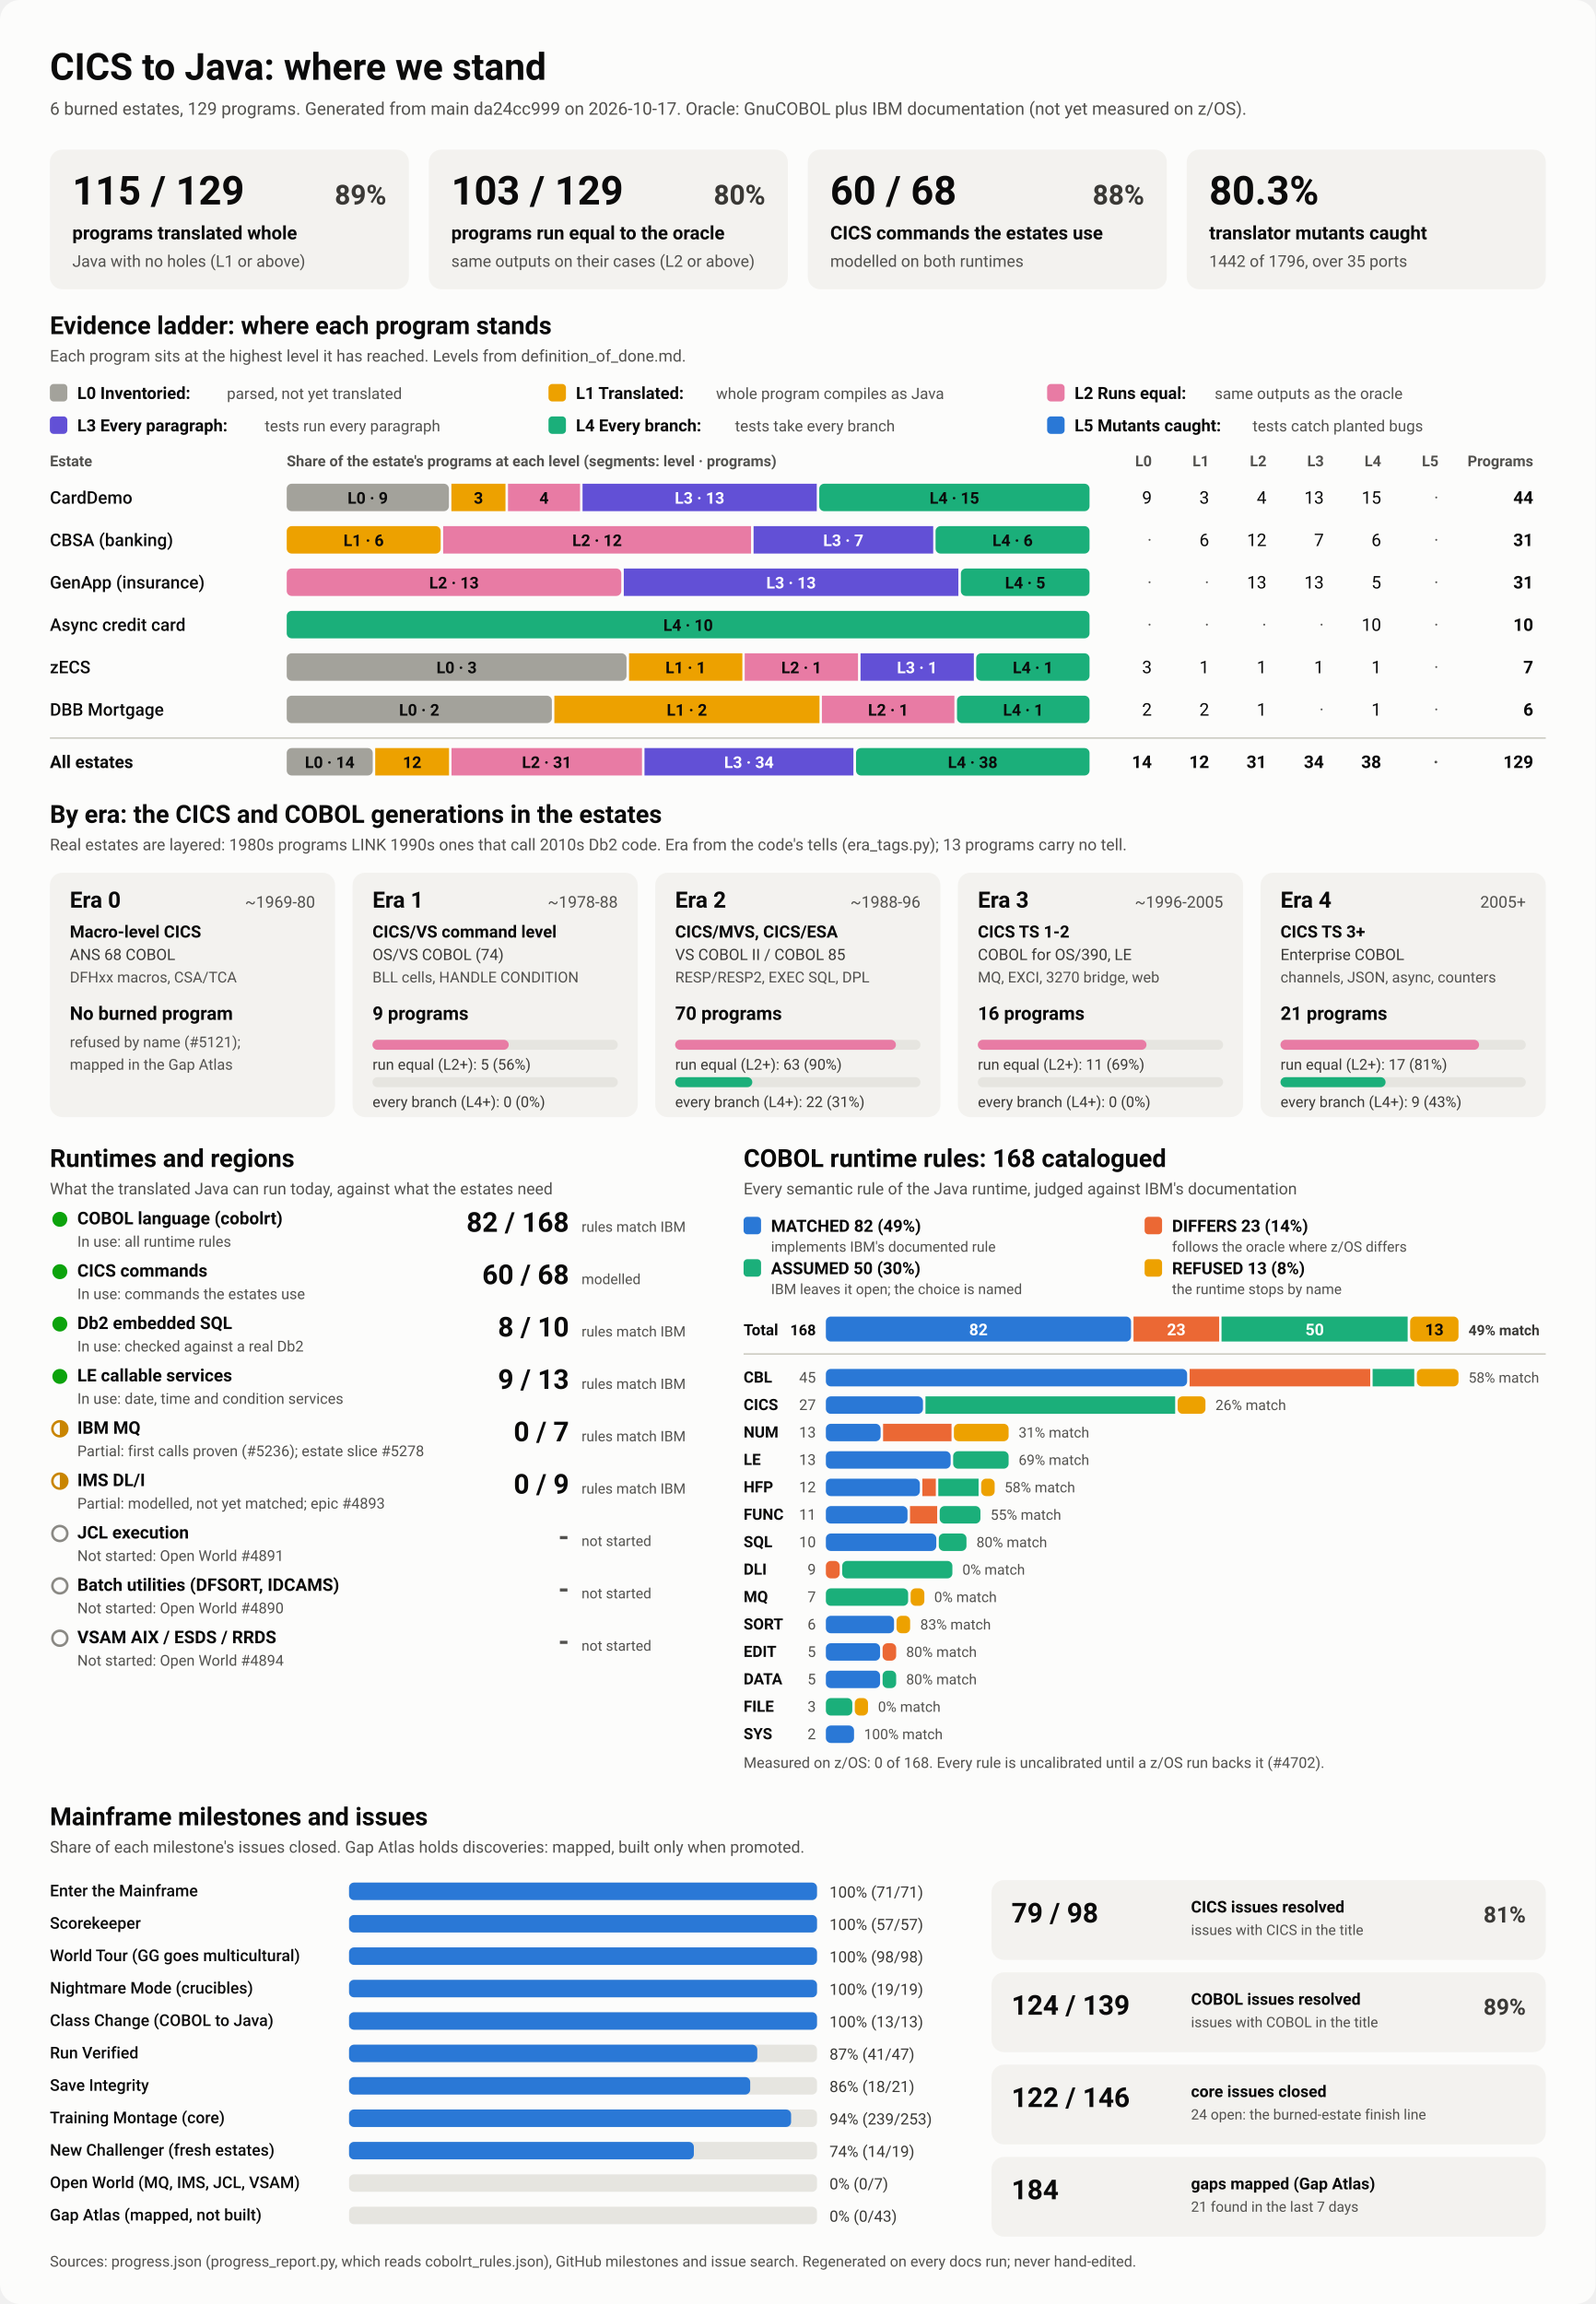
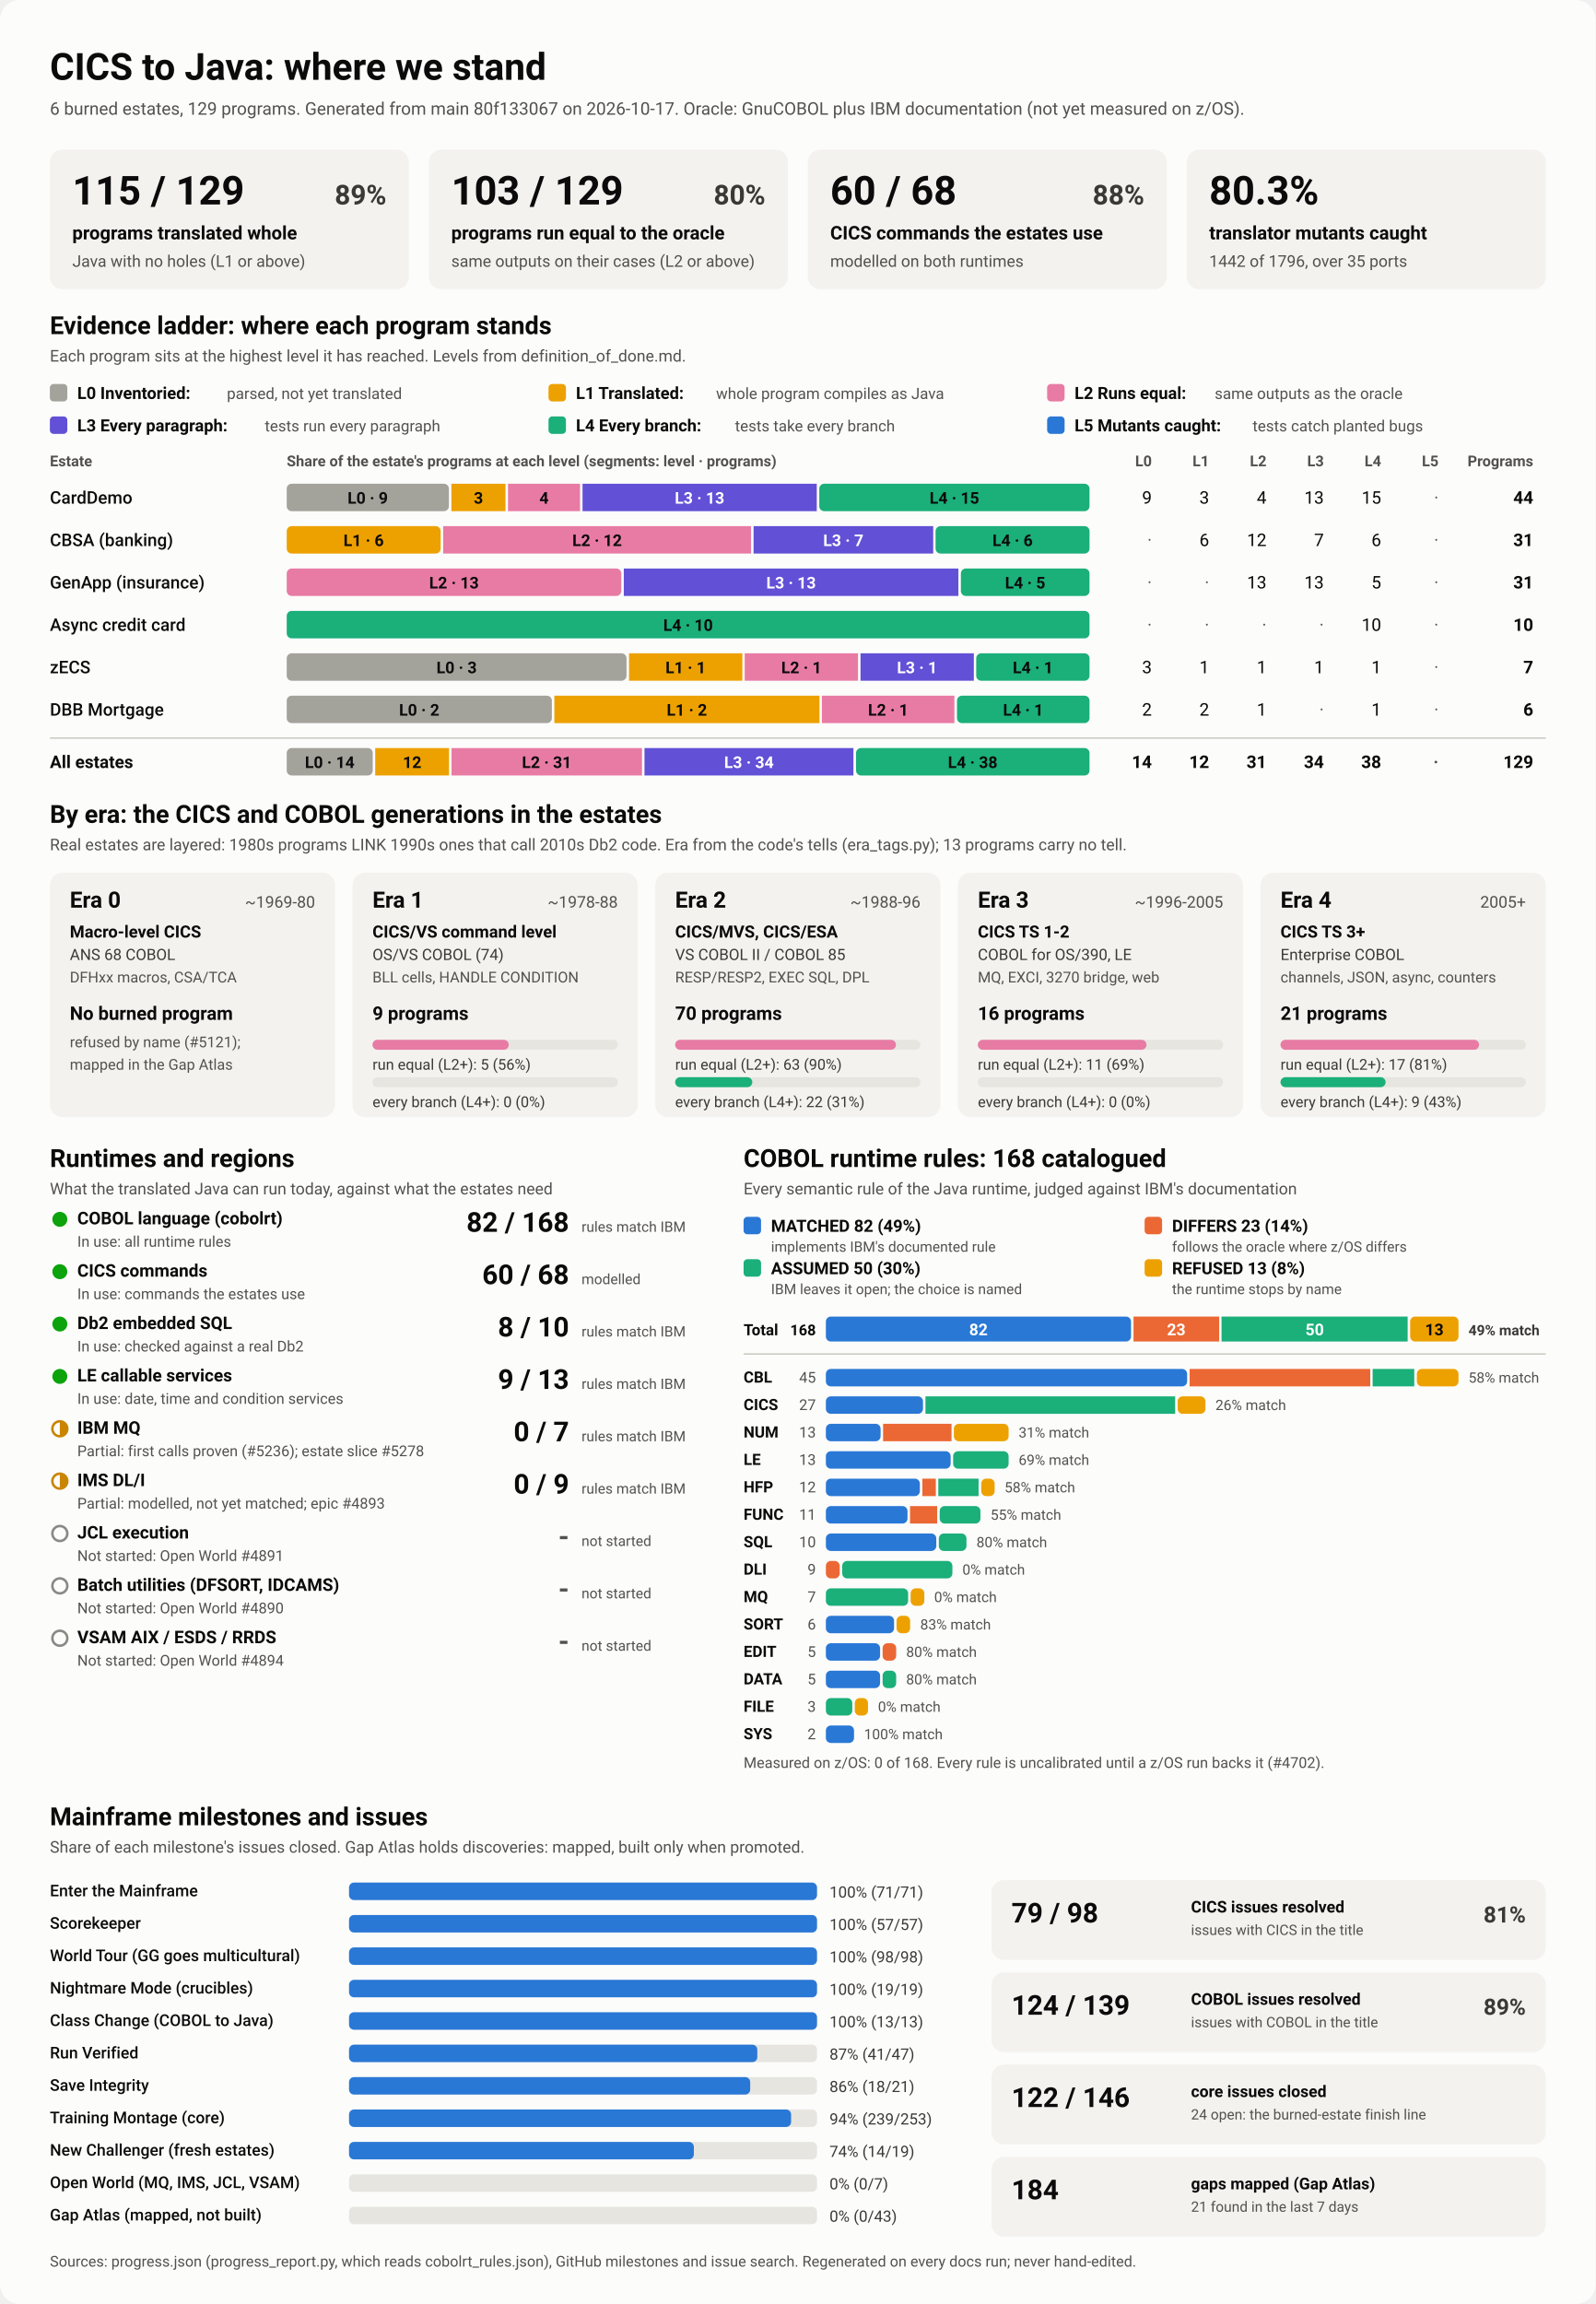
<svg xmlns="http://www.w3.org/2000/svg" viewBox="0 0 1280 1848" width="1280" height="1848" role="img" aria-labelledby="ttl">
  <style>
    svg { font-family: system-ui, -apple-system, 'Segoe UI', Roboto, Helvetica, Arial, sans-serif; }
    .bg { fill: #fcfcfb; }
    .card { fill: #f3f2ef; }
    .track { fill: #e6e5e0; }
    .rule { stroke: #c3c2b7; stroke-width: 1; }
    .t1 { fill: #0b0b0b; } .t2 { fill: #3a3936; } .t3 { fill: #52514e; }
    .on-dark { fill: #ffffff; } .on-light { fill: #0b0b0b; }
    .lv0 { fill: #a3a29b; } .lv1 { fill: #eda100; } .lv2 { fill: #e87ba4; } .lv3 { fill: #6250d6; } .lv4 { fill: #1baf7a; } .lv5 { fill: #2a78d6; } 
    .s0 { fill: #2a78d6; } .s1 { fill: #eb6834; } .s2 { fill: #1baf7a; } .s3 { fill: #eda100; } 
    .prog { fill: #2a78d6; }
    .st-good { fill: #0ca30c; } .st-warn { fill: none; stroke: #c98500; stroke-width: 2; }
    .st-warn-fill { fill: #c98500; } .st-none { fill: none; stroke: #8a8984; stroke-width: 2; }
    @media (prefers-color-scheme: dark) {
      .bg { fill: #1a1a19; } .card { fill: #242422; } .track { fill: #383835; } .rule { stroke: #52514e; }
      .t1 { fill: #f0efec; } .t2 { fill: #dddcd6; } .t3 { fill: #c3c2b7; }
      .on-light { fill: #0b0b0b; } .prog { fill: #3987e5; }
      .lv0 { fill: #6b6a64; } .lv1 { fill: #c98500; } .lv2 { fill: #d55181; } .lv3 { fill: #9085e9; } .lv4 { fill: #199e70; } .lv5 { fill: #3987e5; } 
      .s0 { fill: #3987e5; } .s1 { fill: #d95926; } .s2 { fill: #199e70; } .s3 { fill: #c98500; } 
    }
  </style>
  <rect class="bg" width="1280" height="1848" rx="16" />
  <text x="40.0" y="64.0" class="t1" font-size="30" font-weight="700" text-anchor="start">CICS to Java: where we stand</text>
-   <text x="40.0" y="92.0" class="t3" font-size="14" font-weight="400" text-anchor="start">6 burned estates, 129 programs. Generated from main da24cc999 on 2026-10-17. Oracle: GnuCOBOL plus IBM documentation (not yet measured on z/OS).</text>
+   <text x="40.0" y="92.0" class="t3" font-size="14" font-weight="400" text-anchor="start">6 burned estates, 129 programs. Generated from main 80f133067 on 2026-10-17. Oracle: GnuCOBOL plus IBM documentation (not yet measured on z/OS).</text>
  <rect x="40.0" y="120.0" width="288.0" height="112.0" rx="10" class="card" />
  <text x="58.0" y="164.0" class="t1" font-size="32" font-weight="700" text-anchor="start">115 / 129</text>
  <text x="310.0" y="164.0" class="t2" font-size="22" font-weight="600" text-anchor="end">89%</text>
  <text x="58.0" y="192.0" class="t1" font-size="15" font-weight="600" text-anchor="start">programs translated whole</text>
  <text x="58.0" y="214.0" class="t3" font-size="13" font-weight="400" text-anchor="start">Java with no holes (L1 or above)</text>
  <rect x="344.0" y="120.0" width="288.0" height="112.0" rx="10" class="card" />
  <text x="362.0" y="164.0" class="t1" font-size="32" font-weight="700" text-anchor="start">103 / 129</text>
  <text x="614.0" y="164.0" class="t2" font-size="22" font-weight="600" text-anchor="end">80%</text>
  <text x="362.0" y="192.0" class="t1" font-size="15" font-weight="600" text-anchor="start">programs run equal to the oracle</text>
  <text x="362.0" y="214.0" class="t3" font-size="13" font-weight="400" text-anchor="start">same outputs on their cases (L2 or above)</text>
  <rect x="648.0" y="120.0" width="288.0" height="112.0" rx="10" class="card" />
  <text x="666.0" y="164.0" class="t1" font-size="32" font-weight="700" text-anchor="start">60 / 68</text>
  <text x="918.0" y="164.0" class="t2" font-size="22" font-weight="600" text-anchor="end">88%</text>
  <text x="666.0" y="192.0" class="t1" font-size="15" font-weight="600" text-anchor="start">CICS commands the estates use</text>
  <text x="666.0" y="214.0" class="t3" font-size="13" font-weight="400" text-anchor="start">modelled on both runtimes</text>
  <rect x="952.0" y="120.0" width="288.0" height="112.0" rx="10" class="card" />
  <text x="970.0" y="164.0" class="t1" font-size="32" font-weight="700" text-anchor="start">80.3%</text>
  <text x="970.0" y="192.0" class="t1" font-size="15" font-weight="600" text-anchor="start">translator mutants caught</text>
  <text x="970.0" y="214.0" class="t3" font-size="13" font-weight="400" text-anchor="start">1442 of 1796, over 35 ports</text>
  <text x="40.0" y="268.0" class="t1" font-size="20" font-weight="700" text-anchor="start">Evidence ladder: where each program stands</text>
  <text x="40.0" y="290.0" class="t3" font-size="13" font-weight="400" text-anchor="start">Each program sits at the highest level it has reached. Levels from definition_of_done.md.</text>
  <rect x="40.0" y="308.0" width="14.0" height="14.0" rx="3" class="lv0" />
  <text x="62.0" y="320.0" class="t1" font-size="13.5" font-weight="600" text-anchor="start">L0 Inventoried:</text>
  <text x="182.0" y="320.0" class="t3" font-size="12.5" font-weight="400" text-anchor="start">parsed, not yet translated</text>
  <rect x="440.0" y="308.0" width="14.0" height="14.0" rx="3" class="lv1" />
  <text x="462.0" y="320.0" class="t1" font-size="13.5" font-weight="600" text-anchor="start">L1 Translated:</text>
  <text x="574.4" y="320.0" class="t3" font-size="12.5" font-weight="400" text-anchor="start">whole program compiles as Java</text>
  <rect x="840.0" y="308.0" width="14.0" height="14.0" rx="3" class="lv2" />
  <text x="862.0" y="320.0" class="t1" font-size="13.5" font-weight="600" text-anchor="start">L2 Runs equal:</text>
  <text x="974.4" y="320.0" class="t3" font-size="12.5" font-weight="400" text-anchor="start">same outputs as the oracle</text>
  <rect x="40.0" y="334.0" width="14.0" height="14.0" rx="3" class="lv3" />
  <text x="62.0" y="346.0" class="t1" font-size="13.5" font-weight="600" text-anchor="start">L3 Every paragraph:</text>
  <text x="212.4" y="346.0" class="t3" font-size="12.5" font-weight="400" text-anchor="start">tests run every paragraph</text>
  <rect x="440.0" y="334.0" width="14.0" height="14.0" rx="3" class="lv4" />
  <text x="462.0" y="346.0" class="t1" font-size="13.5" font-weight="600" text-anchor="start">L4 Every branch:</text>
  <text x="589.6" y="346.0" class="t3" font-size="12.5" font-weight="400" text-anchor="start">tests take every branch</text>
  <rect x="840.0" y="334.0" width="14.0" height="14.0" rx="3" class="lv5" />
  <text x="862.0" y="346.0" class="t1" font-size="13.5" font-weight="600" text-anchor="start">L5 Mutants caught:</text>
  <text x="1004.8" y="346.0" class="t3" font-size="12.5" font-weight="400" text-anchor="start">tests catch planted bugs</text>
  <text x="40.0" y="374.0" class="t3" font-size="12" font-weight="600" text-anchor="start">Estate</text>
  <text x="230.0" y="374.0" class="t3" font-size="12" font-weight="600" text-anchor="start">Share of the estate's programs at each level (segments: level · programs)</text>
  <text x="924.0" y="374.0" class="t3" font-size="12" font-weight="600" text-anchor="end">L0</text>
  <text x="970.0" y="374.0" class="t3" font-size="12" font-weight="600" text-anchor="end">L1</text>
  <text x="1016.0" y="374.0" class="t3" font-size="12" font-weight="600" text-anchor="end">L2</text>
  <text x="1062.0" y="374.0" class="t3" font-size="12" font-weight="600" text-anchor="end">L3</text>
  <text x="1108.0" y="374.0" class="t3" font-size="12" font-weight="600" text-anchor="end">L4</text>
  <text x="1154.0" y="374.0" class="t3" font-size="12" font-weight="600" text-anchor="end">L5</text>
  <text x="1230.0" y="374.0" class="t3" font-size="12" font-weight="600" text-anchor="end">Programs</text>
  <text x="40.0" y="404.0" class="t1" font-size="14" font-weight="500" text-anchor="start">CardDemo</text>
  <rect x="230.0" y="388.0" width="130.1" height="22.0" rx="4" class="lv0" />
  <text x="295.0" y="404.0" class="on-light" font-size="13" font-weight="600" text-anchor="middle">L0 · 9</text>
  <rect x="362.1" y="388.0" width="43.4" height="22.0" rx="0" class="lv1" />
  <text x="383.8" y="404.0" class="on-light" font-size="13" font-weight="600" text-anchor="middle">3</text>
  <rect x="407.5" y="388.0" width="57.8" height="22.0" rx="0" class="lv2" />
  <text x="436.4" y="404.0" class="on-light" font-size="13" font-weight="600" text-anchor="middle">4</text>
  <rect x="467.3" y="388.0" width="187.9" height="22.0" rx="0" class="lv3" />
  <text x="561.2" y="404.0" class="on-dark" font-size="13" font-weight="600" text-anchor="middle">L3 · 13</text>
  <rect x="657.2" y="388.0" width="216.8" height="22.0" rx="4" class="lv4" />
  <text x="765.6" y="404.0" class="on-light" font-size="13" font-weight="600" text-anchor="middle">L4 · 15</text>
  <text x="924.0" y="404.0" class="t1" font-size="14" font-weight="400" text-anchor="end">9</text>
  <text x="970.0" y="404.0" class="t1" font-size="14" font-weight="400" text-anchor="end">3</text>
  <text x="1016.0" y="404.0" class="t1" font-size="14" font-weight="400" text-anchor="end">4</text>
  <text x="1062.0" y="404.0" class="t1" font-size="14" font-weight="400" text-anchor="end">13</text>
  <text x="1108.0" y="404.0" class="t1" font-size="14" font-weight="400" text-anchor="end">15</text>
  <text x="1154.0" y="404.0" class="t3" font-size="14" font-weight="400" text-anchor="end">·</text>
  <text x="1230.0" y="404.0" class="t1" font-size="14" font-weight="700" text-anchor="end">44</text>
  <text x="40.0" y="438.0" class="t1" font-size="14" font-weight="500" text-anchor="start">CBSA (banking)</text>
  <rect x="230.0" y="422.0" width="123.5" height="22.0" rx="4" class="lv1" />
  <text x="291.7" y="438.0" class="on-light" font-size="13" font-weight="600" text-anchor="middle">L1 · 6</text>
  <rect x="355.5" y="422.0" width="247.0" height="22.0" rx="0" class="lv2" />
  <text x="479.0" y="438.0" class="on-light" font-size="13" font-weight="600" text-anchor="middle">L2 · 12</text>
  <rect x="604.5" y="422.0" width="144.1" height="22.0" rx="0" class="lv3" />
  <text x="676.5" y="438.0" class="on-dark" font-size="13" font-weight="600" text-anchor="middle">L3 · 7</text>
  <rect x="750.5" y="422.0" width="123.5" height="22.0" rx="4" class="lv4" />
  <text x="812.3" y="438.0" class="on-light" font-size="13" font-weight="600" text-anchor="middle">L4 · 6</text>
  <text x="924.0" y="438.0" class="t3" font-size="14" font-weight="400" text-anchor="end">·</text>
  <text x="970.0" y="438.0" class="t1" font-size="14" font-weight="400" text-anchor="end">6</text>
  <text x="1016.0" y="438.0" class="t1" font-size="14" font-weight="400" text-anchor="end">12</text>
  <text x="1062.0" y="438.0" class="t1" font-size="14" font-weight="400" text-anchor="end">7</text>
  <text x="1108.0" y="438.0" class="t1" font-size="14" font-weight="400" text-anchor="end">6</text>
  <text x="1154.0" y="438.0" class="t3" font-size="14" font-weight="400" text-anchor="end">·</text>
  <text x="1230.0" y="438.0" class="t1" font-size="14" font-weight="700" text-anchor="end">31</text>
  <text x="40.0" y="472.0" class="t1" font-size="14" font-weight="500" text-anchor="start">GenApp (insurance)</text>
  <rect x="230.0" y="456.0" width="268.4" height="22.0" rx="4" class="lv2" />
  <text x="364.2" y="472.0" class="on-light" font-size="13" font-weight="600" text-anchor="middle">L2 · 13</text>
  <rect x="500.4" y="456.0" width="268.4" height="22.0" rx="0" class="lv3" />
  <text x="634.6" y="472.0" class="on-dark" font-size="13" font-weight="600" text-anchor="middle">L3 · 13</text>
  <rect x="770.8" y="456.0" width="103.2" height="22.0" rx="4" class="lv4" />
  <text x="822.4" y="472.0" class="on-light" font-size="13" font-weight="600" text-anchor="middle">L4 · 5</text>
  <text x="924.0" y="472.0" class="t3" font-size="14" font-weight="400" text-anchor="end">·</text>
  <text x="970.0" y="472.0" class="t3" font-size="14" font-weight="400" text-anchor="end">·</text>
  <text x="1016.0" y="472.0" class="t1" font-size="14" font-weight="400" text-anchor="end">13</text>
  <text x="1062.0" y="472.0" class="t1" font-size="14" font-weight="400" text-anchor="end">13</text>
  <text x="1108.0" y="472.0" class="t1" font-size="14" font-weight="400" text-anchor="end">5</text>
  <text x="1154.0" y="472.0" class="t3" font-size="14" font-weight="400" text-anchor="end">·</text>
  <text x="1230.0" y="472.0" class="t1" font-size="14" font-weight="700" text-anchor="end">31</text>
  <text x="40.0" y="506.0" class="t1" font-size="14" font-weight="500" text-anchor="start">Async credit card</text>
  <rect x="230.0" y="490.0" width="644.0" height="22.0" rx="4" class="lv4" />
  <text x="552.0" y="506.0" class="on-light" font-size="13" font-weight="600" text-anchor="middle">L4 · 10</text>
  <text x="924.0" y="506.0" class="t3" font-size="14" font-weight="400" text-anchor="end">·</text>
  <text x="970.0" y="506.0" class="t3" font-size="14" font-weight="400" text-anchor="end">·</text>
  <text x="1016.0" y="506.0" class="t3" font-size="14" font-weight="400" text-anchor="end">·</text>
  <text x="1062.0" y="506.0" class="t3" font-size="14" font-weight="400" text-anchor="end">·</text>
  <text x="1108.0" y="506.0" class="t1" font-size="14" font-weight="400" text-anchor="end">10</text>
  <text x="1154.0" y="506.0" class="t3" font-size="14" font-weight="400" text-anchor="end">·</text>
  <text x="1230.0" y="506.0" class="t1" font-size="14" font-weight="700" text-anchor="end">10</text>
  <text x="40.0" y="540.0" class="t1" font-size="14" font-weight="500" text-anchor="start">zECS</text>
  <rect x="230.0" y="524.0" width="272.6" height="22.0" rx="4" class="lv0" />
  <text x="366.3" y="540.0" class="on-light" font-size="13" font-weight="600" text-anchor="middle">L0 · 3</text>
  <rect x="504.6" y="524.0" width="90.9" height="22.0" rx="0" class="lv1" />
  <text x="550.0" y="540.0" class="on-light" font-size="13" font-weight="600" text-anchor="middle">L1 · 1</text>
  <rect x="597.4" y="524.0" width="90.9" height="22.0" rx="0" class="lv2" />
  <text x="642.9" y="540.0" class="on-light" font-size="13" font-weight="600" text-anchor="middle">L2 · 1</text>
  <rect x="690.3" y="524.0" width="90.9" height="22.0" rx="0" class="lv3" />
  <text x="735.7" y="540.0" class="on-dark" font-size="13" font-weight="600" text-anchor="middle">L3 · 1</text>
  <rect x="783.1" y="524.0" width="90.9" height="22.0" rx="4" class="lv4" />
  <text x="828.6" y="540.0" class="on-light" font-size="13" font-weight="600" text-anchor="middle">L4 · 1</text>
  <text x="924.0" y="540.0" class="t1" font-size="14" font-weight="400" text-anchor="end">3</text>
  <text x="970.0" y="540.0" class="t1" font-size="14" font-weight="400" text-anchor="end">1</text>
  <text x="1016.0" y="540.0" class="t1" font-size="14" font-weight="400" text-anchor="end">1</text>
  <text x="1062.0" y="540.0" class="t1" font-size="14" font-weight="400" text-anchor="end">1</text>
  <text x="1108.0" y="540.0" class="t1" font-size="14" font-weight="400" text-anchor="end">1</text>
  <text x="1154.0" y="540.0" class="t3" font-size="14" font-weight="400" text-anchor="end">·</text>
  <text x="1230.0" y="540.0" class="t1" font-size="14" font-weight="700" text-anchor="end">7</text>
  <text x="40.0" y="574.0" class="t1" font-size="14" font-weight="500" text-anchor="start">DBB Mortgage</text>
  <rect x="230.0" y="558.0" width="212.7" height="22.0" rx="4" class="lv0" />
  <text x="336.3" y="574.0" class="on-light" font-size="13" font-weight="600" text-anchor="middle">L0 · 2</text>
  <rect x="444.7" y="558.0" width="212.7" height="22.0" rx="0" class="lv1" />
  <text x="551.0" y="574.0" class="on-light" font-size="13" font-weight="600" text-anchor="middle">L1 · 2</text>
  <rect x="659.3" y="558.0" width="106.3" height="22.0" rx="0" class="lv2" />
  <text x="712.5" y="574.0" class="on-light" font-size="13" font-weight="600" text-anchor="middle">L2 · 1</text>
  <rect x="767.7" y="558.0" width="106.3" height="22.0" rx="4" class="lv4" />
  <text x="820.8" y="574.0" class="on-light" font-size="13" font-weight="600" text-anchor="middle">L4 · 1</text>
  <text x="924.0" y="574.0" class="t1" font-size="14" font-weight="400" text-anchor="end">2</text>
  <text x="970.0" y="574.0" class="t1" font-size="14" font-weight="400" text-anchor="end">2</text>
  <text x="1016.0" y="574.0" class="t1" font-size="14" font-weight="400" text-anchor="end">1</text>
  <text x="1062.0" y="574.0" class="t3" font-size="14" font-weight="400" text-anchor="end">·</text>
  <text x="1108.0" y="574.0" class="t1" font-size="14" font-weight="400" text-anchor="end">1</text>
  <text x="1154.0" y="574.0" class="t3" font-size="14" font-weight="400" text-anchor="end">·</text>
  <text x="1230.0" y="574.0" class="t1" font-size="14" font-weight="700" text-anchor="end">6</text>
  <line x1="40" x2="1240" y1="592" y2="592" class="rule" />
  <text x="40.0" y="616.0" class="t1" font-size="14" font-weight="700" text-anchor="start">All estates</text>
  <rect x="230.0" y="600.0" width="69.0" height="22.0" rx="4" class="lv0" />
  <text x="264.5" y="616.0" class="on-light" font-size="13" font-weight="600" text-anchor="middle">L0 · 14</text>
  <rect x="301.0" y="600.0" width="59.2" height="22.0" rx="0" class="lv1" />
  <text x="330.6" y="616.0" class="on-light" font-size="13" font-weight="600" text-anchor="middle">12</text>
  <rect x="362.2" y="600.0" width="152.8" height="22.0" rx="0" class="lv2" />
  <text x="438.6" y="616.0" class="on-light" font-size="13" font-weight="600" text-anchor="middle">L2 · 31</text>
  <rect x="517.0" y="600.0" width="167.6" height="22.0" rx="0" class="lv3" />
  <text x="600.8" y="616.0" class="on-dark" font-size="13" font-weight="600" text-anchor="middle">L3 · 34</text>
  <rect x="686.7" y="600.0" width="187.3" height="22.0" rx="4" class="lv4" />
  <text x="780.3" y="616.0" class="on-light" font-size="13" font-weight="600" text-anchor="middle">L4 · 38</text>
  <text x="924.0" y="616.0" class="t1" font-size="14" font-weight="700" text-anchor="end">14</text>
  <text x="970.0" y="616.0" class="t1" font-size="14" font-weight="700" text-anchor="end">12</text>
  <text x="1016.0" y="616.0" class="t1" font-size="14" font-weight="700" text-anchor="end">31</text>
  <text x="1062.0" y="616.0" class="t1" font-size="14" font-weight="700" text-anchor="end">34</text>
  <text x="1108.0" y="616.0" class="t1" font-size="14" font-weight="700" text-anchor="end">38</text>
  <text x="1154.0" y="616.0" class="t3" font-size="14" font-weight="700" text-anchor="end">·</text>
  <text x="1230.0" y="616.0" class="t1" font-size="14" font-weight="700" text-anchor="end">129</text>
  <text x="40.0" y="660.0" class="t1" font-size="20" font-weight="700" text-anchor="start">By era: the CICS and COBOL generations in the estates</text>
  <text x="40.0" y="682.0" class="t3" font-size="13" font-weight="400" text-anchor="start">Real estates are layered: 1980s programs LINK 1990s ones that call 2010s Db2 code. Era from the code's tells (era_tags.py); 13 programs carry no tell.</text>
  <rect x="40.0" y="700.0" width="228.8" height="196.0" rx="10" class="card" />
  <text x="56.0" y="728.0" class="t1" font-size="18" font-weight="700" text-anchor="start">Era 0</text>
  <text x="252.8" y="728.0" class="t3" font-size="13" font-weight="400" text-anchor="end">~1969-80</text>
  <text x="56.0" y="752.0" class="t1" font-size="13.5" font-weight="600" text-anchor="start">Macro-level CICS</text>
  <text x="56.0" y="770.0" class="t2" font-size="12.5" font-weight="400" text-anchor="start">ANS 68 COBOL</text>
  <text x="56.0" y="788.0" class="t3" font-size="12" font-weight="400" text-anchor="start">DFHxx macros, CSA/TCA</text>
  <text x="56.0" y="818.0" class="t1" font-size="15" font-weight="700" text-anchor="start">No burned program</text>
  <text x="56.0" y="840.0" class="t3" font-size="12" font-weight="400" text-anchor="start">refused by name (#5121);</text>
  <text x="56.0" y="858.0" class="t3" font-size="12" font-weight="400" text-anchor="start">mapped in the Gap Atlas</text>
  <rect x="282.8" y="700.0" width="228.8" height="196.0" rx="10" class="card" />
  <text x="298.8" y="728.0" class="t1" font-size="18" font-weight="700" text-anchor="start">Era 1</text>
  <text x="495.6" y="728.0" class="t3" font-size="13" font-weight="400" text-anchor="end">~1978-88</text>
  <text x="298.8" y="752.0" class="t1" font-size="13.5" font-weight="600" text-anchor="start">CICS/VS command level</text>
  <text x="298.8" y="770.0" class="t2" font-size="12.5" font-weight="400" text-anchor="start">OS/VS COBOL (74)</text>
  <text x="298.8" y="788.0" class="t3" font-size="12" font-weight="400" text-anchor="start">BLL cells, HANDLE CONDITION</text>
  <text x="298.8" y="818.0" class="t1" font-size="15" font-weight="700" text-anchor="start">9 programs</text>
  <rect x="298.8" y="834.0" width="196.8" height="8.0" rx="4" class="track" />
  <rect x="298.8" y="834.0" width="109.3" height="8.0" rx="4" class="lv2" />
  <text x="298.8" y="858.0" class="t2" font-size="12" font-weight="400" text-anchor="start">run equal (L2+): 5 (56%)</text>
  <rect x="298.8" y="864.0" width="196.8" height="8.0" rx="4" class="track" />
  <text x="298.8" y="888.0" class="t2" font-size="12" font-weight="400" text-anchor="start">every branch (L4+): 0 (0%)</text>
  <rect x="525.6" y="700.0" width="228.8" height="196.0" rx="10" class="card" />
  <text x="541.6" y="728.0" class="t1" font-size="18" font-weight="700" text-anchor="start">Era 2</text>
  <text x="738.4" y="728.0" class="t3" font-size="13" font-weight="400" text-anchor="end">~1988-96</text>
  <text x="541.6" y="752.0" class="t1" font-size="13.5" font-weight="600" text-anchor="start">CICS/MVS, CICS/ESA</text>
  <text x="541.6" y="770.0" class="t2" font-size="12.5" font-weight="400" text-anchor="start">VS COBOL II / COBOL 85</text>
  <text x="541.6" y="788.0" class="t3" font-size="12" font-weight="400" text-anchor="start">RESP/RESP2, EXEC SQL, DPL</text>
  <text x="541.6" y="818.0" class="t1" font-size="15" font-weight="700" text-anchor="start">70 programs</text>
  <rect x="541.6" y="834.0" width="196.8" height="8.0" rx="4" class="track" />
  <rect x="541.6" y="834.0" width="177.1" height="8.0" rx="4" class="lv2" />
  <text x="541.6" y="858.0" class="t2" font-size="12" font-weight="400" text-anchor="start">run equal (L2+): 63 (90%)</text>
  <rect x="541.6" y="864.0" width="196.8" height="8.0" rx="4" class="track" />
  <rect x="541.6" y="864.0" width="61.9" height="8.0" rx="4" class="lv4" />
  <text x="541.6" y="888.0" class="t2" font-size="12" font-weight="400" text-anchor="start">every branch (L4+): 22 (31%)</text>
  <rect x="768.4" y="700.0" width="228.8" height="196.0" rx="10" class="card" />
  <text x="784.4" y="728.0" class="t1" font-size="18" font-weight="700" text-anchor="start">Era 3</text>
  <text x="981.2" y="728.0" class="t3" font-size="13" font-weight="400" text-anchor="end">~1996-2005</text>
  <text x="784.4" y="752.0" class="t1" font-size="13.5" font-weight="600" text-anchor="start">CICS TS 1-2</text>
  <text x="784.4" y="770.0" class="t2" font-size="12.5" font-weight="400" text-anchor="start">COBOL for OS/390, LE</text>
  <text x="784.4" y="788.0" class="t3" font-size="12" font-weight="400" text-anchor="start">MQ, EXCI, 3270 bridge, web</text>
  <text x="784.4" y="818.0" class="t1" font-size="15" font-weight="700" text-anchor="start">16 programs</text>
  <rect x="784.4" y="834.0" width="196.8" height="8.0" rx="4" class="track" />
  <rect x="784.4" y="834.0" width="135.3" height="8.0" rx="4" class="lv2" />
  <text x="784.4" y="858.0" class="t2" font-size="12" font-weight="400" text-anchor="start">run equal (L2+): 11 (69%)</text>
  <rect x="784.4" y="864.0" width="196.8" height="8.0" rx="4" class="track" />
  <text x="784.4" y="888.0" class="t2" font-size="12" font-weight="400" text-anchor="start">every branch (L4+): 0 (0%)</text>
  <rect x="1011.2" y="700.0" width="228.8" height="196.0" rx="10" class="card" />
  <text x="1027.2" y="728.0" class="t1" font-size="18" font-weight="700" text-anchor="start">Era 4</text>
  <text x="1224.0" y="728.0" class="t3" font-size="13" font-weight="400" text-anchor="end">2005+</text>
  <text x="1027.2" y="752.0" class="t1" font-size="13.5" font-weight="600" text-anchor="start">CICS TS 3+</text>
  <text x="1027.2" y="770.0" class="t2" font-size="12.5" font-weight="400" text-anchor="start">Enterprise COBOL</text>
  <text x="1027.2" y="788.0" class="t3" font-size="12" font-weight="400" text-anchor="start">channels, JSON, async, counters</text>
  <text x="1027.2" y="818.0" class="t1" font-size="15" font-weight="700" text-anchor="start">21 programs</text>
  <rect x="1027.2" y="834.0" width="196.8" height="8.0" rx="4" class="track" />
  <rect x="1027.2" y="834.0" width="159.3" height="8.0" rx="4" class="lv2" />
  <text x="1027.2" y="858.0" class="t2" font-size="12" font-weight="400" text-anchor="start">run equal (L2+): 17 (81%)</text>
  <rect x="1027.2" y="864.0" width="196.8" height="8.0" rx="4" class="track" />
  <rect x="1027.2" y="864.0" width="84.3" height="8.0" rx="4" class="lv4" />
  <text x="1027.2" y="888.0" class="t2" font-size="12" font-weight="400" text-anchor="start">every branch (L4+): 9 (43%)</text>
  <text x="40.0" y="936.0" class="t1" font-size="20" font-weight="700" text-anchor="start">Runtimes and regions</text>
  <text x="40.0" y="958.0" class="t3" font-size="13" font-weight="400" text-anchor="start">What the translated Java can run today, against what the estates need</text>
  <circle cx="48" cy="978" r="6" class="st-good" />
  <text x="62.0" y="982.0" class="t1" font-size="14" font-weight="600" text-anchor="start">COBOL language (cobolrt)</text>
  <text x="62.0" y="1000.0" class="t3" font-size="12" font-weight="400" text-anchor="start">In use: all runtime rules</text>
  <text x="456.5" y="988.0" class="t1" font-size="22" font-weight="700" text-anchor="end">82 / 168</text>
  <text x="466.5" y="988.0" class="t3" font-size="11.5" font-weight="400" text-anchor="start">rules match IBM</text>
  <circle cx="48" cy="1020" r="6" class="st-good" />
  <text x="62.0" y="1024.0" class="t1" font-size="14" font-weight="600" text-anchor="start">CICS commands</text>
  <text x="62.0" y="1042.0" class="t3" font-size="12" font-weight="400" text-anchor="start">In use: commands the estates use</text>
  <text x="456.5" y="1030.0" class="t1" font-size="22" font-weight="700" text-anchor="end">60 / 68</text>
  <text x="466.5" y="1030.0" class="t3" font-size="11.5" font-weight="400" text-anchor="start">modelled</text>
  <circle cx="48" cy="1062" r="6" class="st-good" />
  <text x="62.0" y="1066.0" class="t1" font-size="14" font-weight="600" text-anchor="start">Db2 embedded SQL</text>
  <text x="62.0" y="1084.0" class="t3" font-size="12" font-weight="400" text-anchor="start">In use: checked against a real Db2</text>
  <text x="456.5" y="1072.0" class="t1" font-size="22" font-weight="700" text-anchor="end">8 / 10</text>
  <text x="466.5" y="1072.0" class="t3" font-size="11.5" font-weight="400" text-anchor="start">rules match IBM</text>
  <circle cx="48" cy="1104" r="6" class="st-good" />
  <text x="62.0" y="1108.0" class="t1" font-size="14" font-weight="600" text-anchor="start">LE callable services</text>
  <text x="62.0" y="1126.0" class="t3" font-size="12" font-weight="400" text-anchor="start">In use: date, time and condition services</text>
  <text x="456.5" y="1114.0" class="t1" font-size="22" font-weight="700" text-anchor="end">9 / 13</text>
  <text x="466.5" y="1114.0" class="t3" font-size="11.5" font-weight="400" text-anchor="start">rules match IBM</text>
  <circle cx="48" cy="1146" r="6" class="st-warn" />
  <path d="M 48 1140 A 6 6 0 0 1 48 1152 Z" class="st-warn-fill" />
  <text x="62.0" y="1150.0" class="t1" font-size="14" font-weight="600" text-anchor="start">IBM MQ</text>
  <text x="62.0" y="1168.0" class="t3" font-size="12" font-weight="400" text-anchor="start">Partial: first calls proven (#5236); estate slice #5278</text>
  <text x="456.5" y="1156.0" class="t1" font-size="22" font-weight="700" text-anchor="end">0 / 7</text>
  <text x="466.5" y="1156.0" class="t3" font-size="11.5" font-weight="400" text-anchor="start">rules match IBM</text>
  <circle cx="48" cy="1188" r="6" class="st-warn" />
  <path d="M 48 1182 A 6 6 0 0 1 48 1194 Z" class="st-warn-fill" />
  <text x="62.0" y="1192.0" class="t1" font-size="14" font-weight="600" text-anchor="start">IMS DL/I</text>
  <text x="62.0" y="1210.0" class="t3" font-size="12" font-weight="400" text-anchor="start">Partial: modelled, not yet matched; epic #4893</text>
  <text x="456.5" y="1198.0" class="t1" font-size="22" font-weight="700" text-anchor="end">0 / 9</text>
  <text x="466.5" y="1198.0" class="t3" font-size="11.5" font-weight="400" text-anchor="start">rules match IBM</text>
  <circle cx="48" cy="1230" r="6" class="st-none" />
  <text x="62.0" y="1234.0" class="t1" font-size="14" font-weight="600" text-anchor="start">JCL execution</text>
  <text x="62.0" y="1252.0" class="t3" font-size="12" font-weight="400" text-anchor="start">Not started: Open World #4891</text>
  <text x="456.5" y="1240.0" class="t3" font-size="22" font-weight="700" text-anchor="end">-</text>
  <text x="466.5" y="1240.0" class="t3" font-size="11.5" font-weight="400" text-anchor="start">not started</text>
  <circle cx="48" cy="1272" r="6" class="st-none" />
  <text x="62.0" y="1276.0" class="t1" font-size="14" font-weight="600" text-anchor="start">Batch utilities (DFSORT, IDCAMS)</text>
  <text x="62.0" y="1294.0" class="t3" font-size="12" font-weight="400" text-anchor="start">Not started: Open World #4890</text>
  <text x="456.5" y="1282.0" class="t3" font-size="22" font-weight="700" text-anchor="end">-</text>
  <text x="466.5" y="1282.0" class="t3" font-size="11.5" font-weight="400" text-anchor="start">not started</text>
  <circle cx="48" cy="1314" r="6" class="st-none" />
  <text x="62.0" y="1318.0" class="t1" font-size="14" font-weight="600" text-anchor="start">VSAM AIX / ESDS / RRDS</text>
  <text x="62.0" y="1336.0" class="t3" font-size="12" font-weight="400" text-anchor="start">Not started: Open World #4894</text>
  <text x="456.5" y="1324.0" class="t3" font-size="22" font-weight="700" text-anchor="end">-</text>
  <text x="466.5" y="1324.0" class="t3" font-size="11.5" font-weight="400" text-anchor="start">not started</text>
  <text x="596.5" y="936.0" class="t1" font-size="20" font-weight="700" text-anchor="start">COBOL runtime rules: 168 catalogued</text>
  <text x="596.5" y="958.0" class="t3" font-size="13" font-weight="400" text-anchor="start">Every semantic rule of the Java runtime, judged against IBM's documentation</text>
  <rect x="596.5" y="976.0" width="14.0" height="14.0" rx="3" class="s0" />
  <text x="618.5" y="988.0" class="t1" font-size="13.5" font-weight="600" text-anchor="start">MATCHED  82 (49%)</text>
  <text x="618.5" y="1004.0" class="t3" font-size="11.5" font-weight="400" text-anchor="start">implements IBM's documented rule</text>
  <rect x="918.2" y="976.0" width="14.0" height="14.0" rx="3" class="s1" />
  <text x="940.2" y="988.0" class="t1" font-size="13.5" font-weight="600" text-anchor="start">DIFFERS  23 (14%)</text>
  <text x="940.2" y="1004.0" class="t3" font-size="11.5" font-weight="400" text-anchor="start">follows the oracle where z/OS differs</text>
  <rect x="596.5" y="1010.0" width="14.0" height="14.0" rx="3" class="s2" />
  <text x="618.5" y="1022.0" class="t1" font-size="13.5" font-weight="600" text-anchor="start">ASSUMED  50 (30%)</text>
  <text x="618.5" y="1038.0" class="t3" font-size="11.5" font-weight="400" text-anchor="start">IBM leaves it open; the choice is named</text>
  <rect x="918.2" y="1010.0" width="14.0" height="14.0" rx="3" class="s3" />
  <text x="940.2" y="1022.0" class="t1" font-size="13.5" font-weight="600" text-anchor="start">REFUSED  13 (8%)</text>
  <text x="940.2" y="1038.0" class="t3" font-size="11.5" font-weight="400" text-anchor="start">the runtime stops by name</text>
  <text x="596.5" y="1071.0" class="t1" font-size="12.5" font-weight="700" text-anchor="start">Total</text>
  <text x="654.5" y="1071.0" class="t1" font-size="12" font-weight="700" text-anchor="end">168</text>
  <rect x="662.5" y="1056.0" width="244.8" height="20.0" rx="4" class="s0" />
  <text x="784.9" y="1071.0" class="on-dark" font-size="13" font-weight="600" text-anchor="middle">82</text>
  <rect x="909.3" y="1056.0" width="68.7" height="20.0" rx="0" class="s1" />
  <text x="943.6" y="1071.0" class="on-dark" font-size="13" font-weight="600" text-anchor="middle">23</text>
  <rect x="979.9" y="1056.0" width="149.3" height="20.0" rx="0" class="s2" />
  <text x="1054.6" y="1071.0" class="on-dark" font-size="13" font-weight="600" text-anchor="middle">50</text>
  <rect x="1131.2" y="1056.0" width="38.8" height="20.0" rx="4" class="s3" />
  <text x="1150.6" y="1071.0" class="on-light" font-size="13" font-weight="600" text-anchor="middle">13</text>
  <text x="1178.0" y="1071.0" class="t2" font-size="11.5" font-weight="600" text-anchor="start">49% match</text>
  <line x1="596.5" x2="1240.0" y1="1086" y2="1086" class="rule" />
  <text x="596.5" y="1109.0" class="t1" font-size="12.5" font-weight="600" text-anchor="start">CBL</text>
  <text x="654.5" y="1109.0" class="t3" font-size="12" font-weight="400" text-anchor="end">45</text>
  <rect x="662.5" y="1098.0" width="289.8" height="14.0" rx="4" class="s0" />
  <rect x="954.3" y="1098.0" width="144.9" height="14.0" rx="0" class="s1" />
  <rect x="1101.1" y="1098.0" width="33.4" height="14.0" rx="0" class="s2" />
  <rect x="1136.6" y="1098.0" width="33.4" height="14.0" rx="4" class="s3" />
  <text x="1178.0" y="1109.0" class="t3" font-size="11.5" font-weight="400" text-anchor="start">58% match</text>
  <text x="596.5" y="1131.0" class="t1" font-size="12.5" font-weight="600" text-anchor="start">CICS</text>
  <text x="654.5" y="1131.0" class="t3" font-size="12" font-weight="400" text-anchor="end">27</text>
  <rect x="662.5" y="1120.0" width="77.9" height="14.0" rx="4" class="s0" />
  <rect x="742.4" y="1120.0" width="200.3" height="14.0" rx="0" class="s2" />
  <rect x="944.7" y="1120.0" width="22.3" height="14.0" rx="4" class="s3" />
  <text x="975.0" y="1131.0" class="t3" font-size="11.5" font-weight="400" text-anchor="start">26% match</text>
  <text x="596.5" y="1153.0" class="t1" font-size="12.5" font-weight="600" text-anchor="start">NUM</text>
  <text x="654.5" y="1153.0" class="t3" font-size="12" font-weight="400" text-anchor="end">13</text>
  <rect x="662.5" y="1142.0" width="43.9" height="14.0" rx="4" class="s0" />
  <rect x="708.4" y="1142.0" width="54.9" height="14.0" rx="0" class="s1" />
  <rect x="765.2" y="1142.0" width="43.9" height="14.0" rx="4" class="s3" />
  <text x="817.1" y="1153.0" class="t3" font-size="11.5" font-weight="400" text-anchor="start">31% match</text>
  <text x="596.5" y="1175.0" class="t1" font-size="12.5" font-weight="600" text-anchor="start">LE</text>
  <text x="654.5" y="1175.0" class="t3" font-size="12" font-weight="400" text-anchor="end">13</text>
  <rect x="662.5" y="1164.0" width="100.1" height="14.0" rx="4" class="s0" />
  <rect x="764.6" y="1164.0" width="44.5" height="14.0" rx="4" class="s2" />
  <text x="817.1" y="1175.0" class="t3" font-size="11.5" font-weight="400" text-anchor="start">69% match</text>
  <text x="596.5" y="1197.0" class="t1" font-size="12.5" font-weight="600" text-anchor="start">HFP</text>
  <text x="654.5" y="1197.0" class="t3" font-size="12" font-weight="400" text-anchor="end">12</text>
  <rect x="662.5" y="1186.0" width="75.4" height="14.0" rx="4" class="s0" />
  <rect x="739.9" y="1186.0" width="10.8" height="14.0" rx="0" class="s1" />
  <rect x="752.7" y="1186.0" width="32.3" height="14.0" rx="0" class="s2" />
  <rect x="787.1" y="1186.0" width="10.8" height="14.0" rx="4" class="s3" />
  <text x="805.8" y="1197.0" class="t3" font-size="11.5" font-weight="400" text-anchor="start">58% match</text>
  <text x="596.5" y="1219.0" class="t1" font-size="12.5" font-weight="600" text-anchor="start">FUNC</text>
  <text x="654.5" y="1219.0" class="t3" font-size="12" font-weight="400" text-anchor="end">11</text>
  <rect x="662.5" y="1208.0" width="65.5" height="14.0" rx="4" class="s0" />
  <rect x="730.0" y="1208.0" width="21.8" height="14.0" rx="0" class="s1" />
  <rect x="753.8" y="1208.0" width="32.7" height="14.0" rx="4" class="s2" />
  <text x="794.6" y="1219.0" class="t3" font-size="11.5" font-weight="400" text-anchor="start">55% match</text>
  <text x="596.5" y="1241.0" class="t1" font-size="12.5" font-weight="600" text-anchor="start">SQL</text>
  <text x="654.5" y="1241.0" class="t3" font-size="12" font-weight="400" text-anchor="end">10</text>
  <rect x="662.5" y="1230.0" width="88.6" height="14.0" rx="4" class="s0" />
  <rect x="753.1" y="1230.0" width="22.2" height="14.0" rx="4" class="s2" />
  <text x="783.3" y="1241.0" class="t3" font-size="11.5" font-weight="400" text-anchor="start">80% match</text>
  <text x="596.5" y="1263.0" class="t1" font-size="12.5" font-weight="600" text-anchor="start">DLI</text>
  <text x="654.5" y="1263.0" class="t3" font-size="12" font-weight="400" text-anchor="end">9</text>
  <rect x="662.5" y="1252.0" width="11.1" height="14.0" rx="4" class="s1" />
  <rect x="675.6" y="1252.0" width="88.4" height="14.0" rx="4" class="s2" />
  <text x="772.0" y="1263.0" class="t3" font-size="11.5" font-weight="400" text-anchor="start">0% match</text>
  <text x="596.5" y="1285.0" class="t1" font-size="12.5" font-weight="600" text-anchor="start">MQ</text>
  <text x="654.5" y="1285.0" class="t3" font-size="12" font-weight="400" text-anchor="end">7</text>
  <rect x="662.5" y="1274.0" width="66.0" height="14.0" rx="4" class="s2" />
  <rect x="730.5" y="1274.0" width="11.0" height="14.0" rx="4" class="s3" />
  <text x="749.4" y="1285.0" class="t3" font-size="11.5" font-weight="400" text-anchor="start">0% match</text>
  <text x="596.5" y="1307.0" class="t1" font-size="12.5" font-weight="600" text-anchor="start">SORT</text>
  <text x="654.5" y="1307.0" class="t3" font-size="12" font-weight="400" text-anchor="end">6</text>
  <rect x="662.5" y="1296.0" width="54.7" height="14.0" rx="4" class="s0" />
  <rect x="719.2" y="1296.0" width="10.9" height="14.0" rx="4" class="s3" />
  <text x="738.2" y="1307.0" class="t3" font-size="11.5" font-weight="400" text-anchor="start">83% match</text>
  <text x="596.5" y="1329.0" class="t1" font-size="12.5" font-weight="600" text-anchor="start">EDIT</text>
  <text x="654.5" y="1329.0" class="t3" font-size="12" font-weight="400" text-anchor="end">5</text>
  <rect x="662.5" y="1318.0" width="43.5" height="14.0" rx="4" class="s0" />
  <rect x="708.0" y="1318.0" width="10.9" height="14.0" rx="4" class="s1" />
  <text x="726.9" y="1329.0" class="t3" font-size="11.5" font-weight="400" text-anchor="start">80% match</text>
  <text x="596.5" y="1351.0" class="t1" font-size="12.5" font-weight="600" text-anchor="start">DATA</text>
  <text x="654.5" y="1351.0" class="t3" font-size="12" font-weight="400" text-anchor="end">5</text>
  <rect x="662.5" y="1340.0" width="43.5" height="14.0" rx="4" class="s0" />
  <rect x="708.0" y="1340.0" width="10.9" height="14.0" rx="4" class="s2" />
  <text x="726.9" y="1351.0" class="t3" font-size="11.5" font-weight="400" text-anchor="start">80% match</text>
  <text x="596.5" y="1373.0" class="t1" font-size="12.5" font-weight="600" text-anchor="start">FILE</text>
  <text x="654.5" y="1373.0" class="t3" font-size="12" font-weight="400" text-anchor="end">3</text>
  <rect x="662.5" y="1362.0" width="21.2" height="14.0" rx="4" class="s2" />
  <rect x="685.7" y="1362.0" width="10.6" height="14.0" rx="4" class="s3" />
  <text x="704.3" y="1373.0" class="t3" font-size="11.5" font-weight="400" text-anchor="start">0% match</text>
  <text x="596.5" y="1395.0" class="t1" font-size="12.5" font-weight="600" text-anchor="start">SYS</text>
  <text x="654.5" y="1395.0" class="t3" font-size="12" font-weight="400" text-anchor="end">2</text>
  <rect x="662.5" y="1384.0" width="22.6" height="14.0" rx="4" class="s0" />
  <text x="693.1" y="1395.0" class="t3" font-size="11.5" font-weight="400" text-anchor="start">100% match</text>
  <text x="596.5" y="1418.0" class="t3" font-size="12" font-weight="400" text-anchor="start">Measured on z/OS: 0 of 168. Every rule is uncalibrated until a z/OS run backs it (#4702).</text>
  <text x="40.0" y="1464.0" class="t1" font-size="20" font-weight="700" text-anchor="start">Mainframe milestones and issues</text>
  <text x="40.0" y="1486.0" class="t3" font-size="13" font-weight="400" text-anchor="start">Share of each milestone's issues closed. Gap Atlas holds discoveries: mapped, built only when promoted.</text>
  <text x="40.0" y="1521.0" class="t1" font-size="13" font-weight="500" text-anchor="start">Enter the Mainframe</text>
  <rect x="280.0" y="1510.0" width="375.4" height="14.0" rx="4" class="track" />
  <rect x="280.0" y="1510.0" width="375.4" height="14.0" rx="4" class="prog" />
  <text x="665.4" y="1522.0" class="t2" font-size="12.5" font-weight="400" text-anchor="start">100%  (71/71)</text>
  <text x="40.0" y="1547.0" class="t1" font-size="13" font-weight="500" text-anchor="start">Scorekeeper</text>
  <rect x="280.0" y="1536.0" width="375.4" height="14.0" rx="4" class="track" />
  <rect x="280.0" y="1536.0" width="375.4" height="14.0" rx="4" class="prog" />
  <text x="665.4" y="1548.0" class="t2" font-size="12.5" font-weight="400" text-anchor="start">100%  (57/57)</text>
  <text x="40.0" y="1573.0" class="t1" font-size="13" font-weight="500" text-anchor="start">World Tour (GG goes multicultural)</text>
  <rect x="280.0" y="1562.0" width="375.4" height="14.0" rx="4" class="track" />
  <rect x="280.0" y="1562.0" width="375.4" height="14.0" rx="4" class="prog" />
  <text x="665.4" y="1574.0" class="t2" font-size="12.5" font-weight="400" text-anchor="start">100%  (98/98)</text>
  <text x="40.0" y="1599.0" class="t1" font-size="13" font-weight="500" text-anchor="start">Nightmare Mode (crucibles)</text>
  <rect x="280.0" y="1588.0" width="375.4" height="14.0" rx="4" class="track" />
  <rect x="280.0" y="1588.0" width="375.4" height="14.0" rx="4" class="prog" />
  <text x="665.4" y="1600.0" class="t2" font-size="12.5" font-weight="400" text-anchor="start">100%  (19/19)</text>
  <text x="40.0" y="1625.0" class="t1" font-size="13" font-weight="500" text-anchor="start">Class Change (COBOL to Java)</text>
  <rect x="280.0" y="1614.0" width="375.4" height="14.0" rx="4" class="track" />
  <rect x="280.0" y="1614.0" width="375.4" height="14.0" rx="4" class="prog" />
  <text x="665.4" y="1626.0" class="t2" font-size="12.5" font-weight="400" text-anchor="start">100%  (13/13)</text>
  <text x="40.0" y="1651.0" class="t1" font-size="13" font-weight="500" text-anchor="start">Run Verified</text>
  <rect x="280.0" y="1640.0" width="375.4" height="14.0" rx="4" class="track" />
  <rect x="280.0" y="1640.0" width="327.5" height="14.0" rx="4" class="prog" />
  <text x="665.4" y="1652.0" class="t2" font-size="12.5" font-weight="400" text-anchor="start">87%  (41/47)</text>
  <text x="40.0" y="1677.0" class="t1" font-size="13" font-weight="500" text-anchor="start">Save Integrity</text>
  <rect x="280.0" y="1666.0" width="375.4" height="14.0" rx="4" class="track" />
  <rect x="280.0" y="1666.0" width="321.8" height="14.0" rx="4" class="prog" />
  <text x="665.4" y="1678.0" class="t2" font-size="12.5" font-weight="400" text-anchor="start">86%  (18/21)</text>
  <text x="40.0" y="1703.0" class="t1" font-size="13" font-weight="500" text-anchor="start">Training Montage (core)</text>
  <rect x="280.0" y="1692.0" width="375.4" height="14.0" rx="4" class="track" />
  <rect x="280.0" y="1692.0" width="354.6" height="14.0" rx="4" class="prog" />
  <text x="665.4" y="1704.0" class="t2" font-size="12.5" font-weight="400" text-anchor="start">94%  (239/253)</text>
  <text x="40.0" y="1729.0" class="t1" font-size="13" font-weight="500" text-anchor="start">New Challenger (fresh estates)</text>
  <rect x="280.0" y="1718.0" width="375.4" height="14.0" rx="4" class="track" />
  <rect x="280.0" y="1718.0" width="276.6" height="14.0" rx="4" class="prog" />
  <text x="665.4" y="1730.0" class="t2" font-size="12.5" font-weight="400" text-anchor="start">74%  (14/19)</text>
  <text x="40.0" y="1755.0" class="t1" font-size="13" font-weight="500" text-anchor="start">Open World (MQ, IMS, JCL, VSAM)</text>
  <rect x="280.0" y="1744.0" width="375.4" height="14.0" rx="4" class="track" />
  <text x="665.4" y="1756.0" class="t2" font-size="12.5" font-weight="400" text-anchor="start">0%  (0/7)</text>
  <text x="40.0" y="1781.0" class="t1" font-size="13" font-weight="500" text-anchor="start">Gap Atlas (mapped, not built)</text>
  <rect x="280.0" y="1770.0" width="375.4" height="14.0" rx="4" class="track" />
  <text x="665.4" y="1782.0" class="t2" font-size="12.5" font-weight="400" text-anchor="start">0%  (0/43)</text>
  <rect x="795.4" y="1508.0" width="444.6" height="64.0" rx="10" class="card" />
  <text x="811.4" y="1542.0" class="t1" font-size="22" font-weight="700" text-anchor="start">79 / 98</text>
  <text x="1224.0" y="1542.0" class="t2" font-size="18" font-weight="600" text-anchor="end">81%</text>
  <text x="955.4" y="1534.0" class="t1" font-size="13" font-weight="600" text-anchor="start">CICS issues resolved</text>
  <text x="955.4" y="1552.0" class="t3" font-size="11.5" font-weight="400" text-anchor="start">issues with CICS in the title</text>
  <rect x="795.4" y="1582.0" width="444.6" height="64.0" rx="10" class="card" />
  <text x="811.4" y="1616.0" class="t1" font-size="22" font-weight="700" text-anchor="start">124 / 139</text>
  <text x="1224.0" y="1616.0" class="t2" font-size="18" font-weight="600" text-anchor="end">89%</text>
  <text x="955.4" y="1608.0" class="t1" font-size="13" font-weight="600" text-anchor="start">COBOL issues resolved</text>
  <text x="955.4" y="1626.0" class="t3" font-size="11.5" font-weight="400" text-anchor="start">issues with COBOL in the title</text>
  <rect x="795.4" y="1656.0" width="444.6" height="64.0" rx="10" class="card" />
  <text x="811.4" y="1690.0" class="t1" font-size="22" font-weight="700" text-anchor="start">122 / 146</text>
  <text x="955.4" y="1682.0" class="t1" font-size="13" font-weight="600" text-anchor="start">core issues closed</text>
  <text x="955.4" y="1700.0" class="t3" font-size="11.5" font-weight="400" text-anchor="start">24 open: the burned-estate finish line</text>
  <rect x="795.4" y="1730.0" width="444.6" height="64.0" rx="10" class="card" />
  <text x="811.4" y="1764.0" class="t1" font-size="22" font-weight="700" text-anchor="start">184</text>
  <text x="955.4" y="1756.0" class="t1" font-size="13" font-weight="600" text-anchor="start">gaps mapped (Gap Atlas)</text>
  <text x="955.4" y="1774.0" class="t3" font-size="11.5" font-weight="400" text-anchor="start">21 found in the last 7 days</text>
  <text x="40.0" y="1818.0" class="t3" font-size="12" font-weight="400" text-anchor="start">Sources: progress.json (progress_report.py, which reads cobolrt_rules.json), GitHub milestones and issue search. Regenerated on every docs run; never hand-edited.</text>
</svg>
